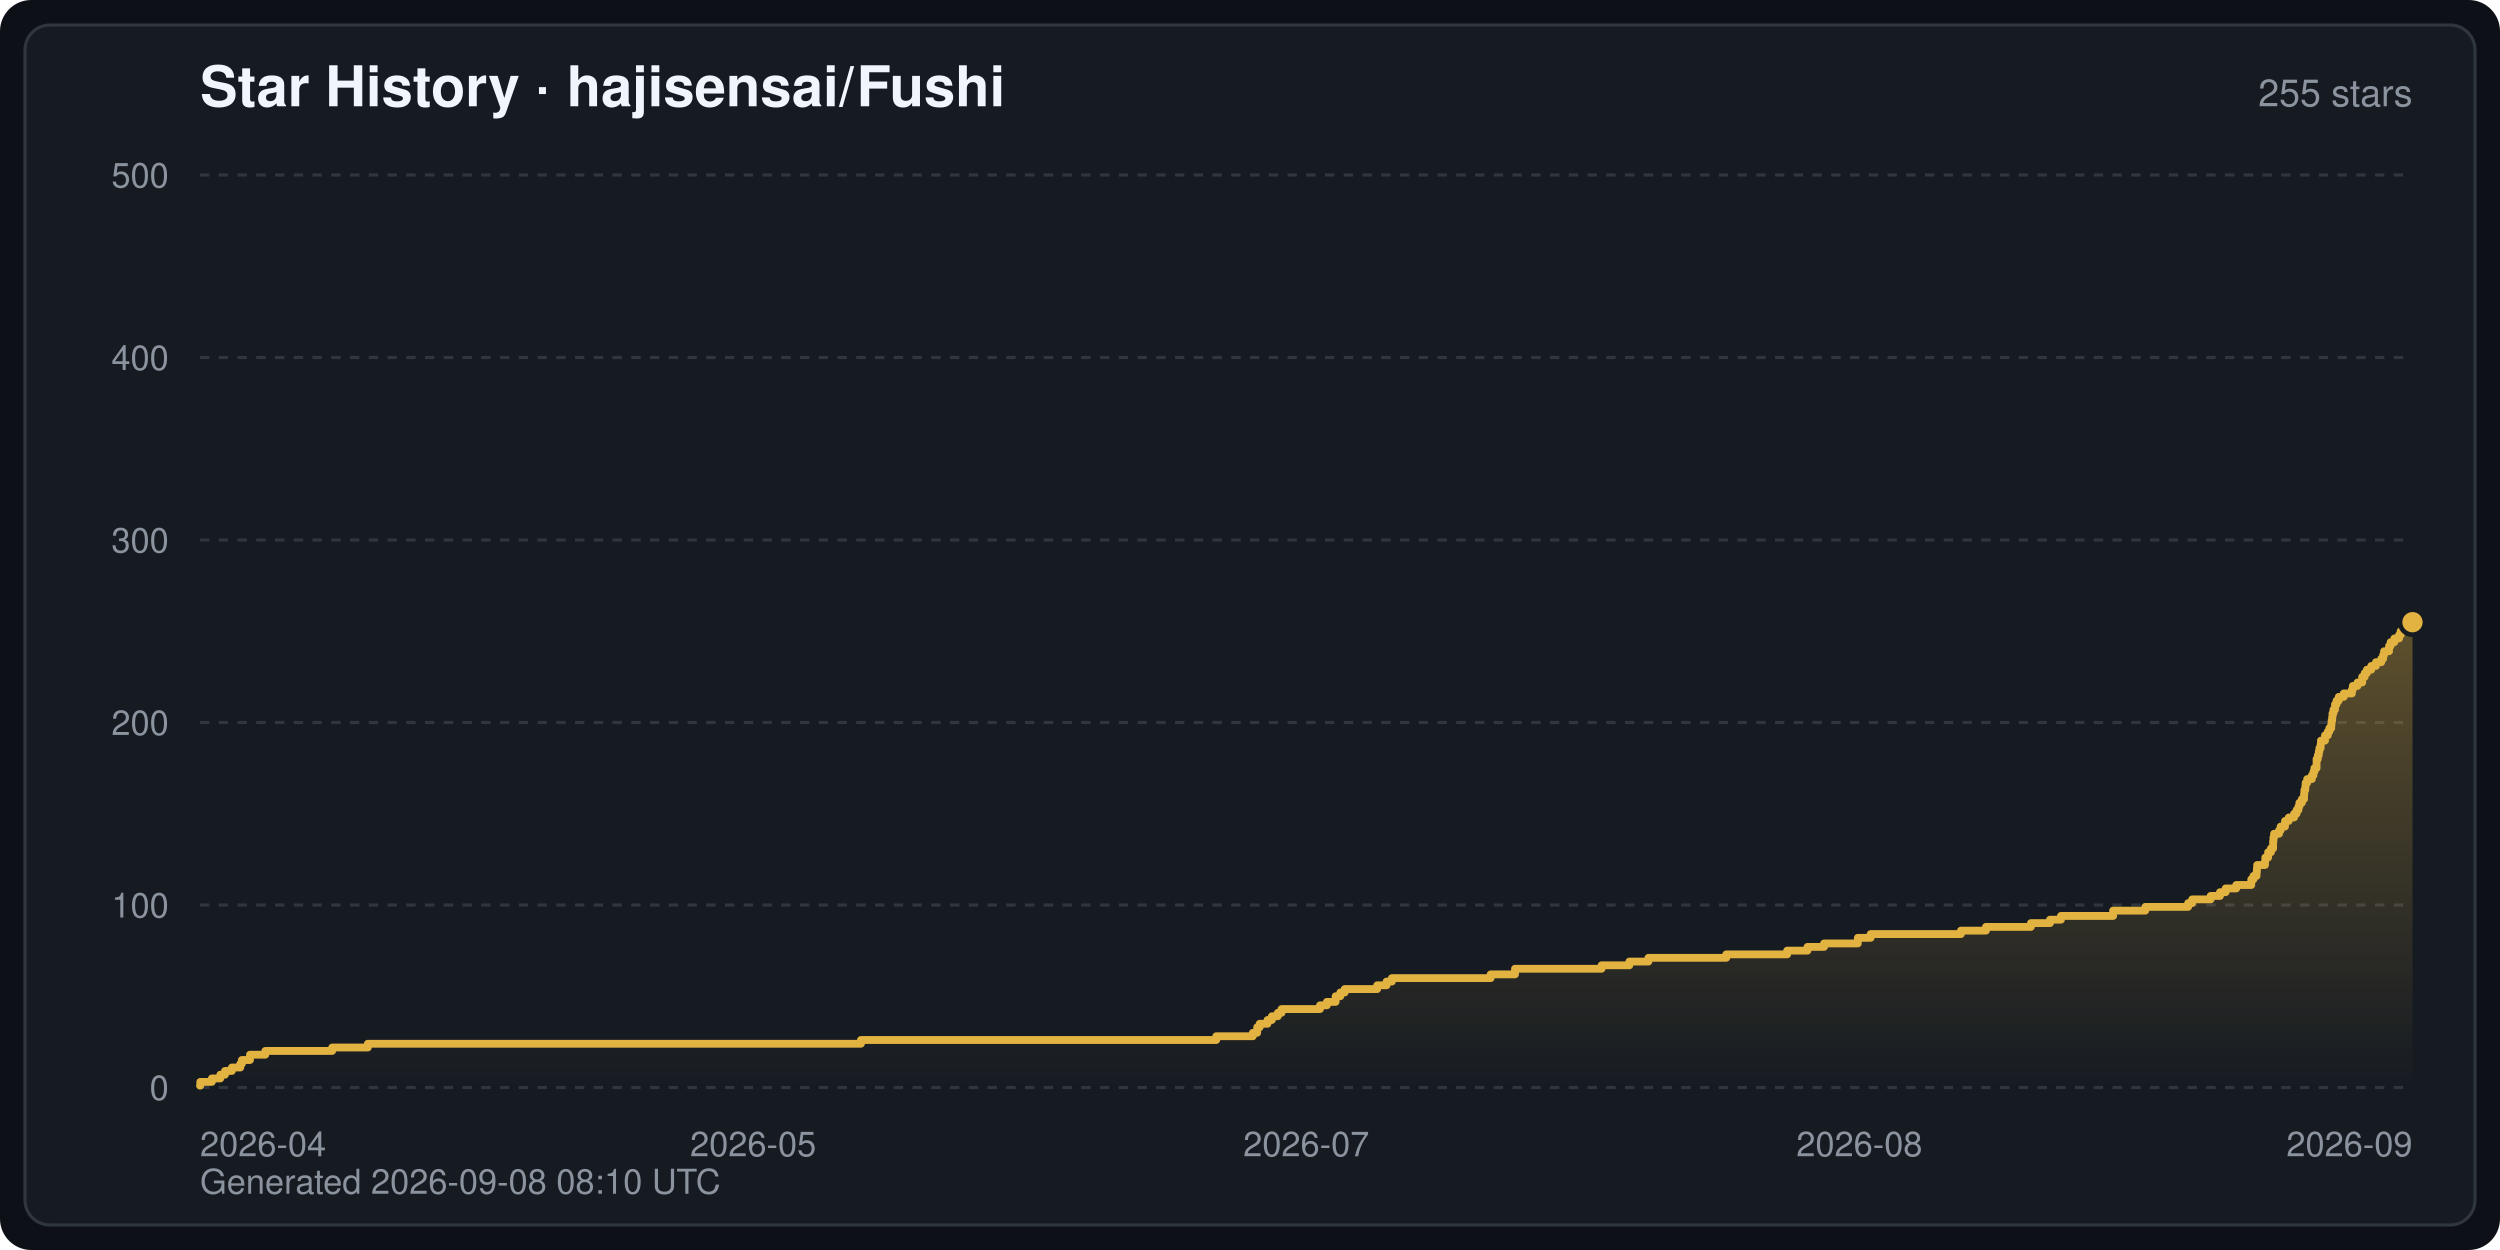
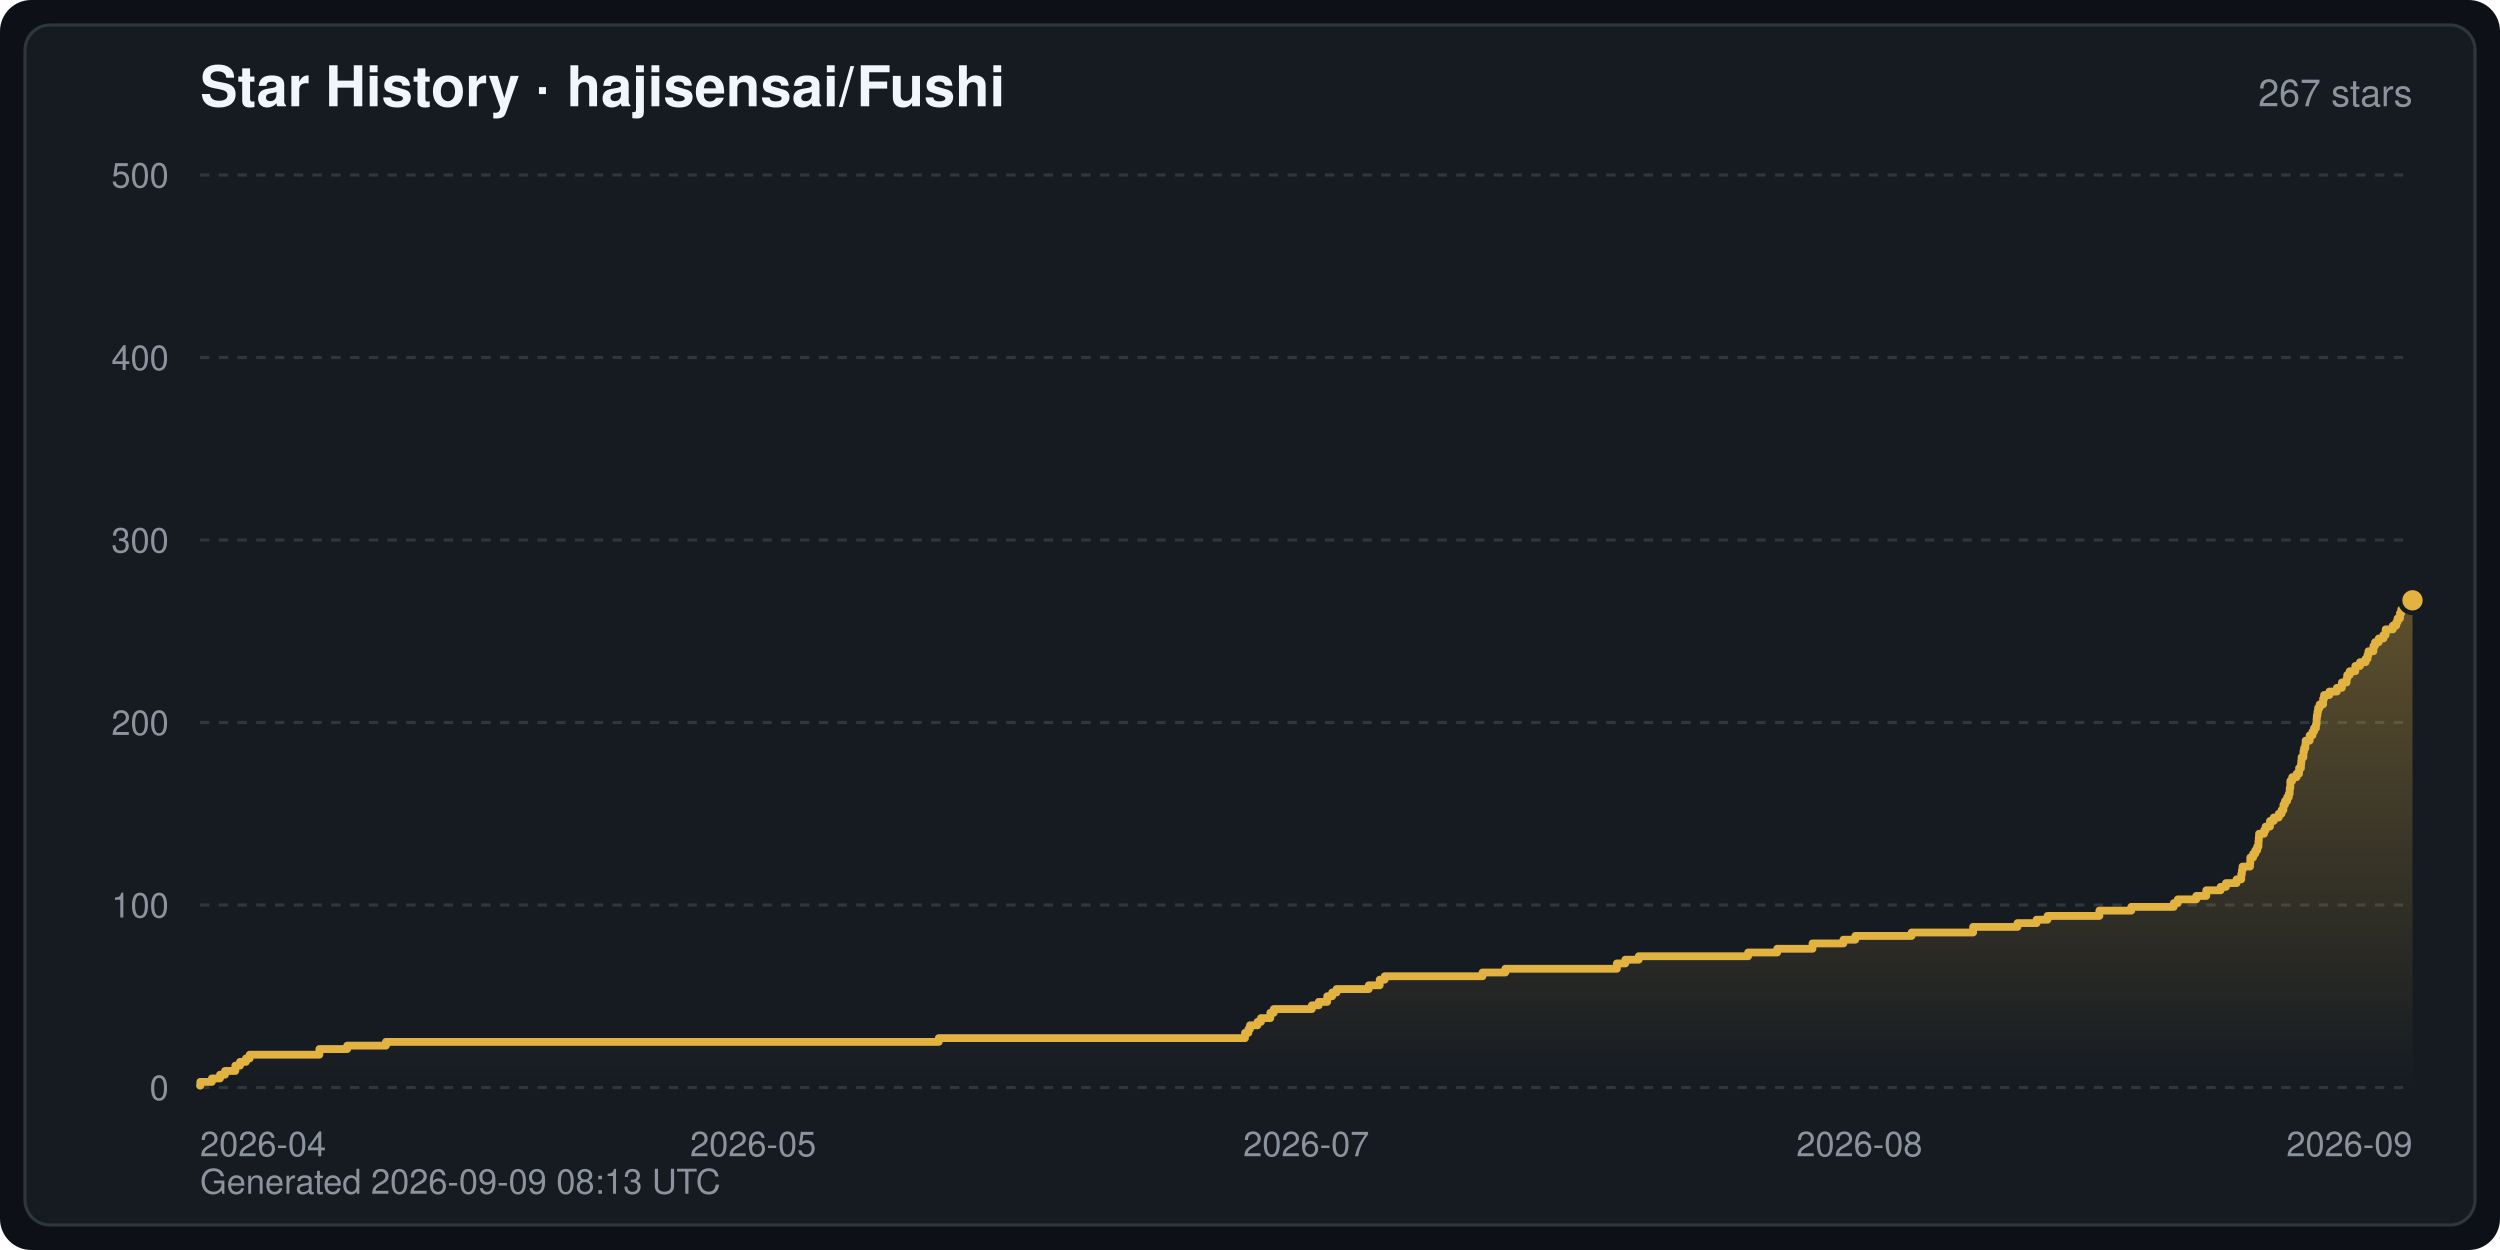
<svg xmlns="http://www.w3.org/2000/svg" width="800" height="400" viewBox="0 0 800 400" font-family="-apple-system,BlinkMacSystemFont,Segoe UI,Helvetica,Arial,sans-serif" role="img" aria-label="Star History · hajisensai/Fushi">
  <defs>
    <linearGradient id="starArea" x1="0" y1="0" x2="0" y2="1">
      <stop offset="0" stop-color="#e3b341" stop-opacity="0.35" />
      <stop offset="1" stop-color="#e3b341" stop-opacity="0" />
    </linearGradient>
  </defs>
  <rect width="800" height="400" rx="10" fill="#0d1117" />
  <rect x="8" y="8" width="784" height="384" rx="8" fill="#161b22" stroke="#30363d" stroke-width="1" />
  <text x="64" y="34" fill="#f0f6fc" font-size="18" font-weight="600">Star History · hajisensai/Fushi</text>
-   <text x="772" y="34" fill="#8b949e" font-size="12" text-anchor="end">255 stars</text>
+   <text x="772" y="34" fill="#8b949e" font-size="12" text-anchor="end">267 stars</text>
  <line x1="64" y1="348.0" x2="772" y2="348.0" stroke="#30363d" stroke-width="1" stroke-dasharray="3 3" />
  <text x="54" y="352.0" fill="#8b949e" font-size="11" text-anchor="end">0</text>
  <line x1="64" y1="289.6" x2="772" y2="289.6" stroke="#30363d" stroke-width="1" stroke-dasharray="3 3" />
  <text x="54" y="293.6" fill="#8b949e" font-size="11" text-anchor="end">100</text>
  <line x1="64" y1="231.2" x2="772" y2="231.2" stroke="#30363d" stroke-width="1" stroke-dasharray="3 3" />
  <text x="54" y="235.2" fill="#8b949e" font-size="11" text-anchor="end">200</text>
  <line x1="64" y1="172.8" x2="772" y2="172.8" stroke="#30363d" stroke-width="1" stroke-dasharray="3 3" />
  <text x="54" y="176.8" fill="#8b949e" font-size="11" text-anchor="end">300</text>
  <line x1="64" y1="114.4" x2="772" y2="114.4" stroke="#30363d" stroke-width="1" stroke-dasharray="3 3" />
  <text x="54" y="118.4" fill="#8b949e" font-size="11" text-anchor="end">400</text>
  <line x1="64" y1="56.0" x2="772" y2="56.0" stroke="#30363d" stroke-width="1" stroke-dasharray="3 3" />
  <text x="54" y="60.0" fill="#8b949e" font-size="11" text-anchor="end">500</text>
  <text x="64.0" y="370.0" fill="#8b949e" font-size="11" text-anchor="start">2026-04</text>
  <text x="241.0" y="370.0" fill="#8b949e" font-size="11" text-anchor="middle">2026-05</text>
  <text x="418.0" y="370.0" fill="#8b949e" font-size="11" text-anchor="middle">2026-07</text>
  <text x="595.0" y="370.0" fill="#8b949e" font-size="11" text-anchor="middle">2026-08</text>
  <text x="772.0" y="370.0" fill="#8b949e" font-size="11" text-anchor="end">2026-09</text>
-   <path d="M64.0,348.0 L64.0,347.4 L64.1,347.4 L64.1,346.2 L67.8,346.2 L67.8,345.1 L70.5,345.1 L70.5,343.9 L72.0,343.9 L72.0,342.7 L74.2,342.7 L74.2,341.6 L76.9,341.6 L76.9,340.4 L77.4,340.4 L77.4,339.2 L80.0,339.2 L80.0,337.5 L84.9,337.5 L84.9,336.3 L106.3,336.3 L106.3,335.2 L117.7,335.2 L117.7,334.0 L275.5,334.0 L275.5,332.8 L389.2,332.8 L389.2,331.6 L400.9,331.6 L400.9,330.5 L402.3,330.5 L402.3,328.7 L403.1,328.7 L403.1,327.6 L405.6,327.6 L405.6,326.4 L407.0,326.4 L407.0,325.2 L408.9,325.2 L408.9,324.1 L410.1,324.1 L410.1,322.9 L422.4,322.9 L422.4,321.7 L424.6,321.7 L424.6,320.6 L427.4,320.6 L427.4,318.8 L428.9,318.8 L428.9,317.6 L430.3,317.6 L430.3,316.5 L440.7,316.5 L440.7,315.3 L443.7,315.3 L443.7,314.1 L445.4,314.1 L445.4,313.0 L477.0,313.0 L477.0,311.8 L484.8,311.8 L484.8,310.0 L512.5,310.0 L512.5,308.9 L521.4,308.9 L521.4,307.7 L527.5,307.7 L527.5,306.5 L552.4,306.5 L552.4,305.4 L571.9,305.4 L571.9,304.2 L578.4,304.2 L578.4,303.0 L583.7,303.0 L583.7,301.9 L594.5,301.9 L594.5,300.1 L598.6,300.1 L598.6,298.9 L627.5,298.9 L627.5,297.8 L635.5,297.8 L635.5,296.6 L649.9,296.6 L649.9,295.4 L656.0,295.4 L656.0,294.3 L659.5,294.3 L659.5,293.1 L676.2,293.1 L676.2,291.4 L686.5,291.4 L686.5,290.2 L700.2,290.2 L700.2,289.0 L701.5,289.0 L701.5,287.8 L707.4,287.8 L707.4,286.7 L710.4,286.7 L710.4,285.5 L712.2,285.5 L712.2,284.3 L715.6,284.3 L715.6,283.2 L720.4,283.2 L720.4,281.4 L721.1,281.4 L721.1,280.3 L722.1,280.3 L722.1,279.1 L722.2,279.1 L722.2,277.9 L722.3,277.9 L722.3,276.8 L724.8,276.8 L724.8,275.6 L724.9,275.6 L724.9,274.4 L725.8,274.4 L725.8,272.7 L726.7,272.7 L726.7,271.5 L727.4,271.5 L727.4,270.3 L727.4,270.3 L727.4,269.2 L727.5,269.2 L727.5,268.0 L727.7,268.0 L727.7,266.8 L729.3,266.8 L729.3,265.7 L729.8,265.7 L729.8,264.5 L731.2,264.5 L731.2,262.7 L732.4,262.7 L732.4,261.6 L734.1,261.6 L734.1,260.4 L734.9,260.4 L734.9,259.2 L735.5,259.2 L735.5,258.1 L735.8,258.1 L735.8,256.9 L736.6,256.9 L736.6,255.7 L737.3,255.7 L737.3,254.0 L737.4,254.0 L737.4,252.8 L737.7,252.8 L737.7,251.6 L737.8,251.6 L737.8,250.5 L738.3,250.5 L738.3,249.3 L739.8,249.3 L739.8,248.1 L740.3,248.1 L740.3,247.0 L740.6,247.0 L740.6,245.8 L741.3,245.8 L741.3,244.0 L741.3,244.0 L741.3,242.9 L741.7,242.9 L741.7,241.7 L742.0,241.7 L742.0,240.5 L742.2,240.5 L742.2,239.4 L742.6,239.4 L742.6,238.2 L742.7,238.2 L742.7,237.0 L744.0,237.0 L744.0,235.3 L744.9,235.3 L744.9,234.1 L745.4,234.1 L745.4,233.0 L746.0,233.0 L746.0,231.8 L746.1,231.8 L746.1,230.6 L746.3,230.6 L746.3,229.4 L746.4,229.4 L746.4,228.3 L746.7,228.3 L746.7,227.1 L747.2,227.1 L747.2,225.4 L747.7,225.4 L747.7,224.2 L748.4,224.2 L748.4,223.0 L750.0,223.0 L750.0,221.9 L752.6,221.9 L752.6,220.7 L752.9,220.7 L752.9,219.5 L754.4,219.5 L754.4,218.4 L755.9,218.4 L755.9,216.6 L756.7,216.6 L756.7,215.4 L757.4,215.4 L757.4,214.3 L758.8,214.3 L758.8,213.1 L760.3,213.1 L760.3,211.9 L762.0,211.9 L762.0,210.8 L762.6,210.8 L762.6,209.6 L762.9,209.6 L762.9,208.4 L764.5,208.4 L764.5,206.7 L765.0,206.7 L765.0,205.5 L766.2,205.5 L766.2,204.3 L767.7,204.3 L767.7,203.2 L768.2,203.2 L768.2,202.0 L769.4,202.0 L769.4,200.8 L772.0,200.8 L772.0,199.1 L772.0,348.0 Z" fill="url(#starArea)" />
-   <polyline points="64.0,347.4 64.1,347.4 64.1,346.2 67.8,346.2 67.8,345.1 70.5,345.1 70.5,343.9 72.0,343.9 72.0,342.7 74.2,342.7 74.2,341.6 76.9,341.6 76.9,340.4 77.4,340.4 77.4,339.2 80.0,339.2 80.0,337.5 84.9,337.5 84.9,336.3 106.3,336.3 106.3,335.2 117.7,335.2 117.7,334.0 275.5,334.0 275.5,332.8 389.2,332.8 389.2,331.6 400.9,331.6 400.9,330.5 402.3,330.5 402.3,328.7 403.1,328.7 403.1,327.6 405.6,327.6 405.6,326.4 407.0,326.4 407.0,325.2 408.9,325.2 408.9,324.1 410.1,324.1 410.1,322.9 422.4,322.9 422.4,321.7 424.6,321.7 424.6,320.6 427.4,320.6 427.4,318.8 428.9,318.8 428.9,317.6 430.3,317.6 430.3,316.5 440.7,316.5 440.7,315.3 443.7,315.3 443.7,314.1 445.4,314.1 445.4,313.0 477.0,313.0 477.0,311.8 484.8,311.8 484.8,310.0 512.5,310.0 512.5,308.9 521.4,308.9 521.4,307.7 527.5,307.7 527.5,306.5 552.4,306.5 552.4,305.4 571.9,305.4 571.9,304.2 578.4,304.2 578.4,303.0 583.7,303.0 583.7,301.9 594.5,301.9 594.5,300.1 598.6,300.1 598.6,298.9 627.5,298.9 627.5,297.8 635.5,297.8 635.5,296.6 649.9,296.6 649.9,295.4 656.0,295.4 656.0,294.3 659.5,294.3 659.5,293.1 676.2,293.1 676.2,291.4 686.5,291.4 686.5,290.2 700.2,290.2 700.2,289.0 701.5,289.0 701.5,287.8 707.4,287.8 707.4,286.7 710.4,286.7 710.4,285.5 712.2,285.5 712.2,284.3 715.6,284.3 715.6,283.2 720.4,283.2 720.4,281.4 721.1,281.4 721.1,280.3 722.1,280.3 722.1,279.1 722.2,279.1 722.2,277.9 722.3,277.9 722.3,276.8 724.8,276.8 724.8,275.6 724.9,275.6 724.9,274.4 725.8,274.4 725.8,272.7 726.7,272.7 726.7,271.5 727.4,271.5 727.4,270.3 727.4,270.3 727.4,269.2 727.5,269.2 727.5,268.0 727.7,268.0 727.7,266.8 729.3,266.8 729.3,265.7 729.8,265.7 729.8,264.5 731.2,264.5 731.2,262.7 732.4,262.7 732.4,261.6 734.1,261.6 734.1,260.4 734.9,260.4 734.9,259.2 735.5,259.2 735.5,258.1 735.8,258.1 735.8,256.9 736.6,256.9 736.6,255.7 737.3,255.7 737.3,254.0 737.4,254.0 737.4,252.8 737.7,252.8 737.7,251.6 737.8,251.6 737.8,250.5 738.3,250.5 738.3,249.3 739.8,249.3 739.8,248.1 740.3,248.1 740.3,247.0 740.6,247.0 740.6,245.8 741.3,245.8 741.3,244.0 741.3,244.0 741.3,242.9 741.7,242.9 741.7,241.7 742.0,241.7 742.0,240.5 742.2,240.5 742.2,239.4 742.6,239.4 742.6,238.2 742.7,238.2 742.7,237.0 744.0,237.0 744.0,235.3 744.9,235.3 744.9,234.1 745.4,234.1 745.4,233.0 746.0,233.0 746.0,231.8 746.1,231.8 746.1,230.6 746.3,230.6 746.3,229.4 746.4,229.4 746.4,228.3 746.7,228.3 746.7,227.1 747.2,227.1 747.2,225.4 747.7,225.4 747.7,224.2 748.4,224.2 748.4,223.0 750.0,223.0 750.0,221.9 752.6,221.9 752.6,220.7 752.9,220.7 752.9,219.5 754.4,219.5 754.4,218.4 755.9,218.4 755.9,216.6 756.7,216.6 756.7,215.4 757.4,215.4 757.4,214.3 758.8,214.3 758.8,213.1 760.3,213.1 760.3,211.9 762.0,211.9 762.0,210.8 762.6,210.8 762.6,209.6 762.9,209.6 762.9,208.4 764.5,208.4 764.5,206.7 765.0,206.7 765.0,205.5 766.2,205.5 766.2,204.3 767.7,204.3 767.7,203.2 768.2,203.2 768.2,202.0 769.4,202.0 769.4,200.8 772.0,200.8 772.0,199.1" fill="none" stroke="#e3b341" stroke-width="2.5" stroke-linejoin="round" stroke-linecap="round" />
-   <circle cx="772.0" cy="199.1" r="4" fill="#e3b341" stroke="#161b22" stroke-width="1.5" />
-   <text x="64" y="382" fill="#8b949e" font-size="11">Generated 2026-09-08 08:10 UTC</text>
+   <path d="M64.0,348.0 L64.0,347.4 L64.1,347.4 L64.1,346.2 L67.8,346.2 L67.8,345.1 L70.4,345.1 L70.4,343.9 L72.0,343.9 L72.0,342.7 L75.3,342.7 L75.3,341.0 L76.8,341.0 L76.8,339.8 L78.7,339.8 L78.7,338.7 L79.9,338.7 L79.9,337.5 L102.2,337.5 L102.2,335.7 L111.1,335.7 L111.1,334.6 L123.5,334.6 L123.5,333.4 L300.4,333.4 L300.4,332.2 L398.4,332.2 L398.4,330.5 L399.5,330.5 L399.5,329.3 L400.0,329.3 L400.0,328.1 L402.4,328.1 L402.4,327.0 L403.5,327.0 L403.5,325.8 L406.5,325.8 L406.5,324.1 L407.6,324.1 L407.6,322.9 L419.8,322.9 L419.8,321.7 L422.0,321.7 L422.0,320.6 L424.7,320.6 L424.7,318.8 L426.3,318.8 L426.3,317.6 L427.7,317.6 L427.7,316.5 L438.0,316.5 L438.0,315.3 L441.5,315.3 L441.5,313.5 L443.1,313.5 L443.1,312.4 L474.4,312.4 L474.4,311.2 L481.7,311.2 L481.7,310.0 L517.4,310.0 L517.4,308.3 L520.1,308.3 L520.1,307.1 L524.4,307.1 L524.4,306.0 L559.4,306.0 L559.4,304.8 L568.7,304.8 L568.7,303.6 L580.0,303.6 L580.0,301.9 L589.9,301.9 L589.9,300.7 L593.7,300.7 L593.7,299.5 L611.7,299.5 L611.7,298.4 L631.4,298.4 L631.4,296.6 L645.6,296.6 L645.6,295.4 L651.7,295.4 L651.7,294.3 L655.2,294.3 L655.2,293.1 L671.8,293.1 L671.8,291.4 L682.0,291.4 L682.0,290.2 L695.6,290.2 L695.6,289.0 L696.9,289.0 L696.9,287.8 L702.8,287.8 L702.8,286.7 L706.0,286.7 L706.0,284.9 L710.6,284.9 L710.6,283.8 L712.3,283.8 L712.3,282.6 L715.7,282.6 L715.7,281.4 L717.2,281.4 L717.2,279.7 L717.4,279.7 L717.4,278.5 L717.6,278.5 L717.6,277.3 L720.0,277.3 L720.0,276.2 L720.1,276.2 L720.1,274.4 L721.0,274.4 L721.0,273.2 L721.7,273.2 L721.7,272.1 L722.3,272.1 L722.3,270.9 L722.7,270.9 L722.7,269.2 L722.8,269.2 L722.8,268.0 L722.9,268.0 L722.9,266.8 L724.5,266.8 L724.5,265.7 L725.0,265.7 L725.0,264.5 L726.4,264.5 L726.4,262.7 L727.6,262.7 L727.6,261.6 L729.2,261.6 L729.2,260.4 L730.1,260.4 L730.1,259.2 L730.7,259.2 L730.7,257.5 L731.2,257.5 L731.2,256.3 L731.9,256.3 L731.9,255.1 L732.4,255.1 L732.4,254.0 L732.7,254.0 L732.7,252.2 L732.9,252.2 L732.9,251.1 L732.9,251.1 L732.9,249.9 L733.5,249.9 L733.5,248.7 L734.9,248.7 L734.9,247.6 L735.7,247.6 L735.7,245.8 L736.3,245.8 L736.3,244.6 L736.4,244.6 L736.4,243.5 L736.5,243.5 L736.5,242.3 L737.1,242.3 L737.1,240.5 L737.3,240.5 L737.3,239.4 L737.7,239.4 L737.7,238.2 L737.8,238.2 L737.8,237.0 L739.1,237.0 L739.1,235.3 L740.0,235.3 L740.0,234.1 L740.5,234.1 L740.5,233.0 L741.1,233.0 L741.1,231.8 L741.3,231.8 L741.3,230.0 L741.4,230.0 L741.4,228.9 L741.6,228.9 L741.6,227.7 L741.8,227.7 L741.8,226.5 L742.3,226.5 L742.3,225.4 L743.4,225.4 L743.4,223.6 L743.7,223.6 L743.7,222.4 L745.4,222.4 L745.4,221.3 L747.8,221.3 L747.8,220.1 L749.4,220.1 L749.4,218.4 L750.9,218.4 L750.9,217.2 L751.1,217.2 L751.1,216.0 L751.9,216.0 L751.9,214.8 L753.7,214.8 L753.7,213.1 L755.2,213.1 L755.2,211.9 L757.0,211.9 L757.0,210.8 L757.6,210.8 L757.6,209.6 L757.9,209.6 L757.9,208.4 L759.5,208.4 L759.5,206.7 L760.0,206.7 L760.0,205.5 L761.2,205.5 L761.2,204.3 L762.7,204.3 L762.7,203.2 L763.4,203.2 L763.4,201.4 L765.7,201.4 L765.7,200.2 L766.8,200.2 L766.8,199.1 L767.2,199.1 L767.2,197.9 L768.0,197.9 L768.0,196.2 L768.4,196.2 L768.4,195.0 L770.1,195.0 L770.1,193.8 L772.0,193.8 L772.0,192.1 L772.0,348.0 Z" fill="url(#starArea)" />
+   <polyline points="64.0,347.4 64.1,347.4 64.1,346.2 67.8,346.2 67.8,345.1 70.4,345.1 70.4,343.9 72.0,343.9 72.0,342.7 75.3,342.7 75.3,341.0 76.8,341.0 76.8,339.8 78.7,339.8 78.7,338.7 79.9,338.7 79.9,337.5 102.2,337.5 102.2,335.7 111.1,335.7 111.1,334.6 123.5,334.6 123.5,333.4 300.4,333.4 300.4,332.2 398.4,332.2 398.4,330.5 399.5,330.5 399.5,329.3 400.0,329.3 400.0,328.1 402.4,328.1 402.4,327.0 403.5,327.0 403.5,325.8 406.5,325.8 406.5,324.1 407.6,324.1 407.6,322.9 419.8,322.9 419.8,321.7 422.0,321.7 422.0,320.6 424.7,320.6 424.7,318.8 426.3,318.8 426.3,317.6 427.7,317.6 427.7,316.5 438.0,316.5 438.0,315.3 441.5,315.3 441.5,313.5 443.1,313.5 443.1,312.4 474.4,312.4 474.4,311.2 481.7,311.2 481.7,310.0 517.4,310.0 517.4,308.3 520.1,308.3 520.1,307.1 524.4,307.1 524.4,306.0 559.4,306.0 559.4,304.8 568.7,304.8 568.7,303.6 580.0,303.6 580.0,301.9 589.9,301.9 589.9,300.7 593.7,300.7 593.7,299.5 611.7,299.5 611.7,298.4 631.4,298.4 631.4,296.6 645.6,296.6 645.6,295.4 651.7,295.4 651.7,294.3 655.2,294.3 655.2,293.1 671.8,293.1 671.8,291.4 682.0,291.4 682.0,290.2 695.6,290.2 695.6,289.0 696.9,289.0 696.9,287.8 702.8,287.8 702.8,286.7 706.0,286.7 706.0,284.9 710.6,284.9 710.6,283.8 712.3,283.8 712.3,282.6 715.7,282.6 715.7,281.4 717.2,281.4 717.2,279.7 717.4,279.7 717.4,278.5 717.6,278.5 717.6,277.3 720.0,277.3 720.0,276.2 720.1,276.2 720.1,274.4 721.0,274.4 721.0,273.2 721.7,273.2 721.7,272.1 722.3,272.1 722.3,270.9 722.7,270.9 722.7,269.2 722.8,269.2 722.8,268.0 722.9,268.0 722.9,266.8 724.5,266.8 724.5,265.7 725.0,265.7 725.0,264.5 726.4,264.5 726.4,262.7 727.6,262.7 727.6,261.6 729.2,261.6 729.2,260.4 730.1,260.4 730.1,259.2 730.7,259.2 730.7,257.5 731.2,257.5 731.2,256.3 731.9,256.3 731.9,255.1 732.4,255.1 732.4,254.0 732.7,254.0 732.7,252.2 732.9,252.2 732.9,251.1 732.9,251.1 732.9,249.9 733.5,249.9 733.5,248.7 734.9,248.7 734.9,247.6 735.7,247.6 735.7,245.8 736.3,245.8 736.3,244.6 736.4,244.6 736.4,243.5 736.5,243.5 736.5,242.3 737.1,242.3 737.1,240.5 737.3,240.5 737.3,239.4 737.7,239.4 737.7,238.2 737.8,238.2 737.8,237.0 739.1,237.0 739.1,235.3 740.0,235.3 740.0,234.1 740.5,234.1 740.5,233.0 741.1,233.0 741.1,231.8 741.3,231.8 741.3,230.0 741.4,230.0 741.4,228.9 741.6,228.9 741.6,227.7 741.8,227.7 741.8,226.5 742.3,226.5 742.3,225.4 743.4,225.4 743.4,223.6 743.7,223.6 743.7,222.4 745.4,222.4 745.4,221.3 747.8,221.3 747.8,220.1 749.4,220.1 749.4,218.4 750.9,218.4 750.9,217.2 751.1,217.2 751.1,216.0 751.9,216.0 751.9,214.8 753.7,214.8 753.7,213.1 755.2,213.1 755.2,211.9 757.0,211.9 757.0,210.8 757.6,210.8 757.6,209.6 757.9,209.6 757.9,208.4 759.5,208.4 759.5,206.7 760.0,206.7 760.0,205.5 761.2,205.5 761.2,204.3 762.7,204.3 762.7,203.2 763.4,203.2 763.4,201.4 765.7,201.4 765.7,200.2 766.8,200.2 766.8,199.1 767.2,199.1 767.2,197.9 768.0,197.9 768.0,196.2 768.4,196.2 768.4,195.0 770.1,195.0 770.1,193.8 772.0,193.8 772.0,192.1" fill="none" stroke="#e3b341" stroke-width="2.5" stroke-linejoin="round" stroke-linecap="round" />
+   <circle cx="772.0" cy="192.1" r="4" fill="#e3b341" stroke="#161b22" stroke-width="1.5" />
+   <text x="64" y="382" fill="#8b949e" font-size="11">Generated 2026-09-09 08:13 UTC</text>
</svg>
